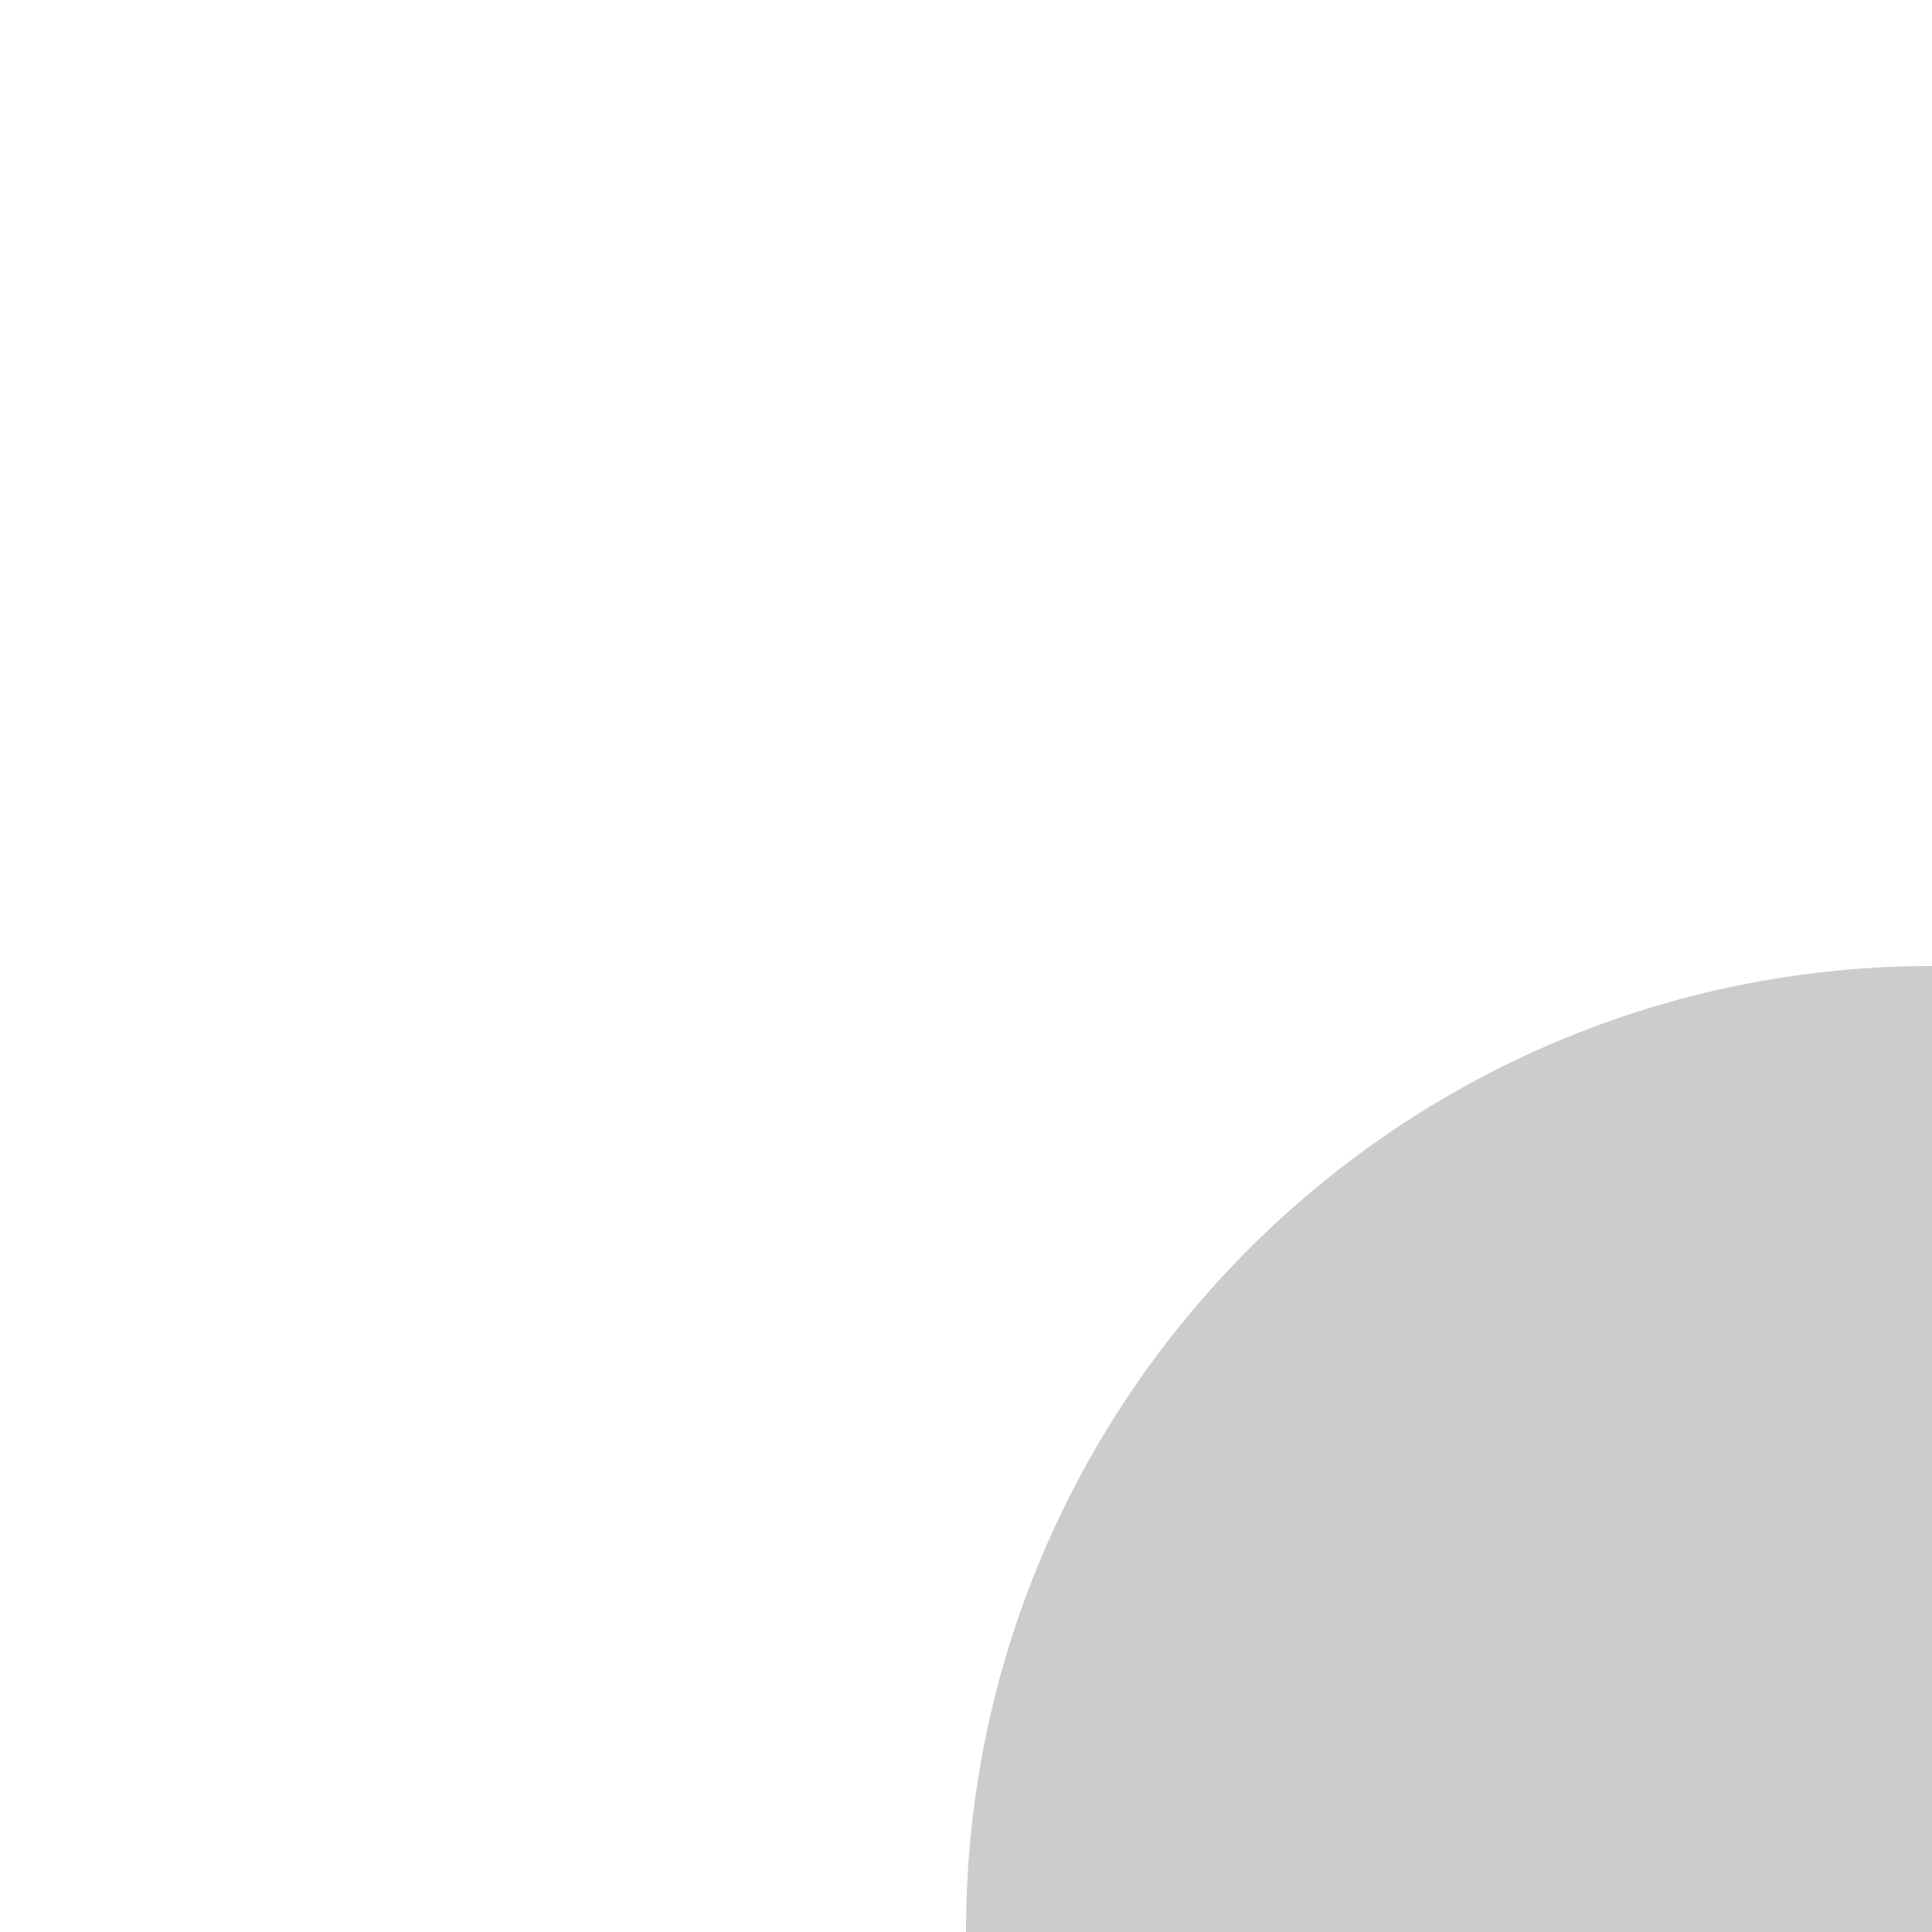
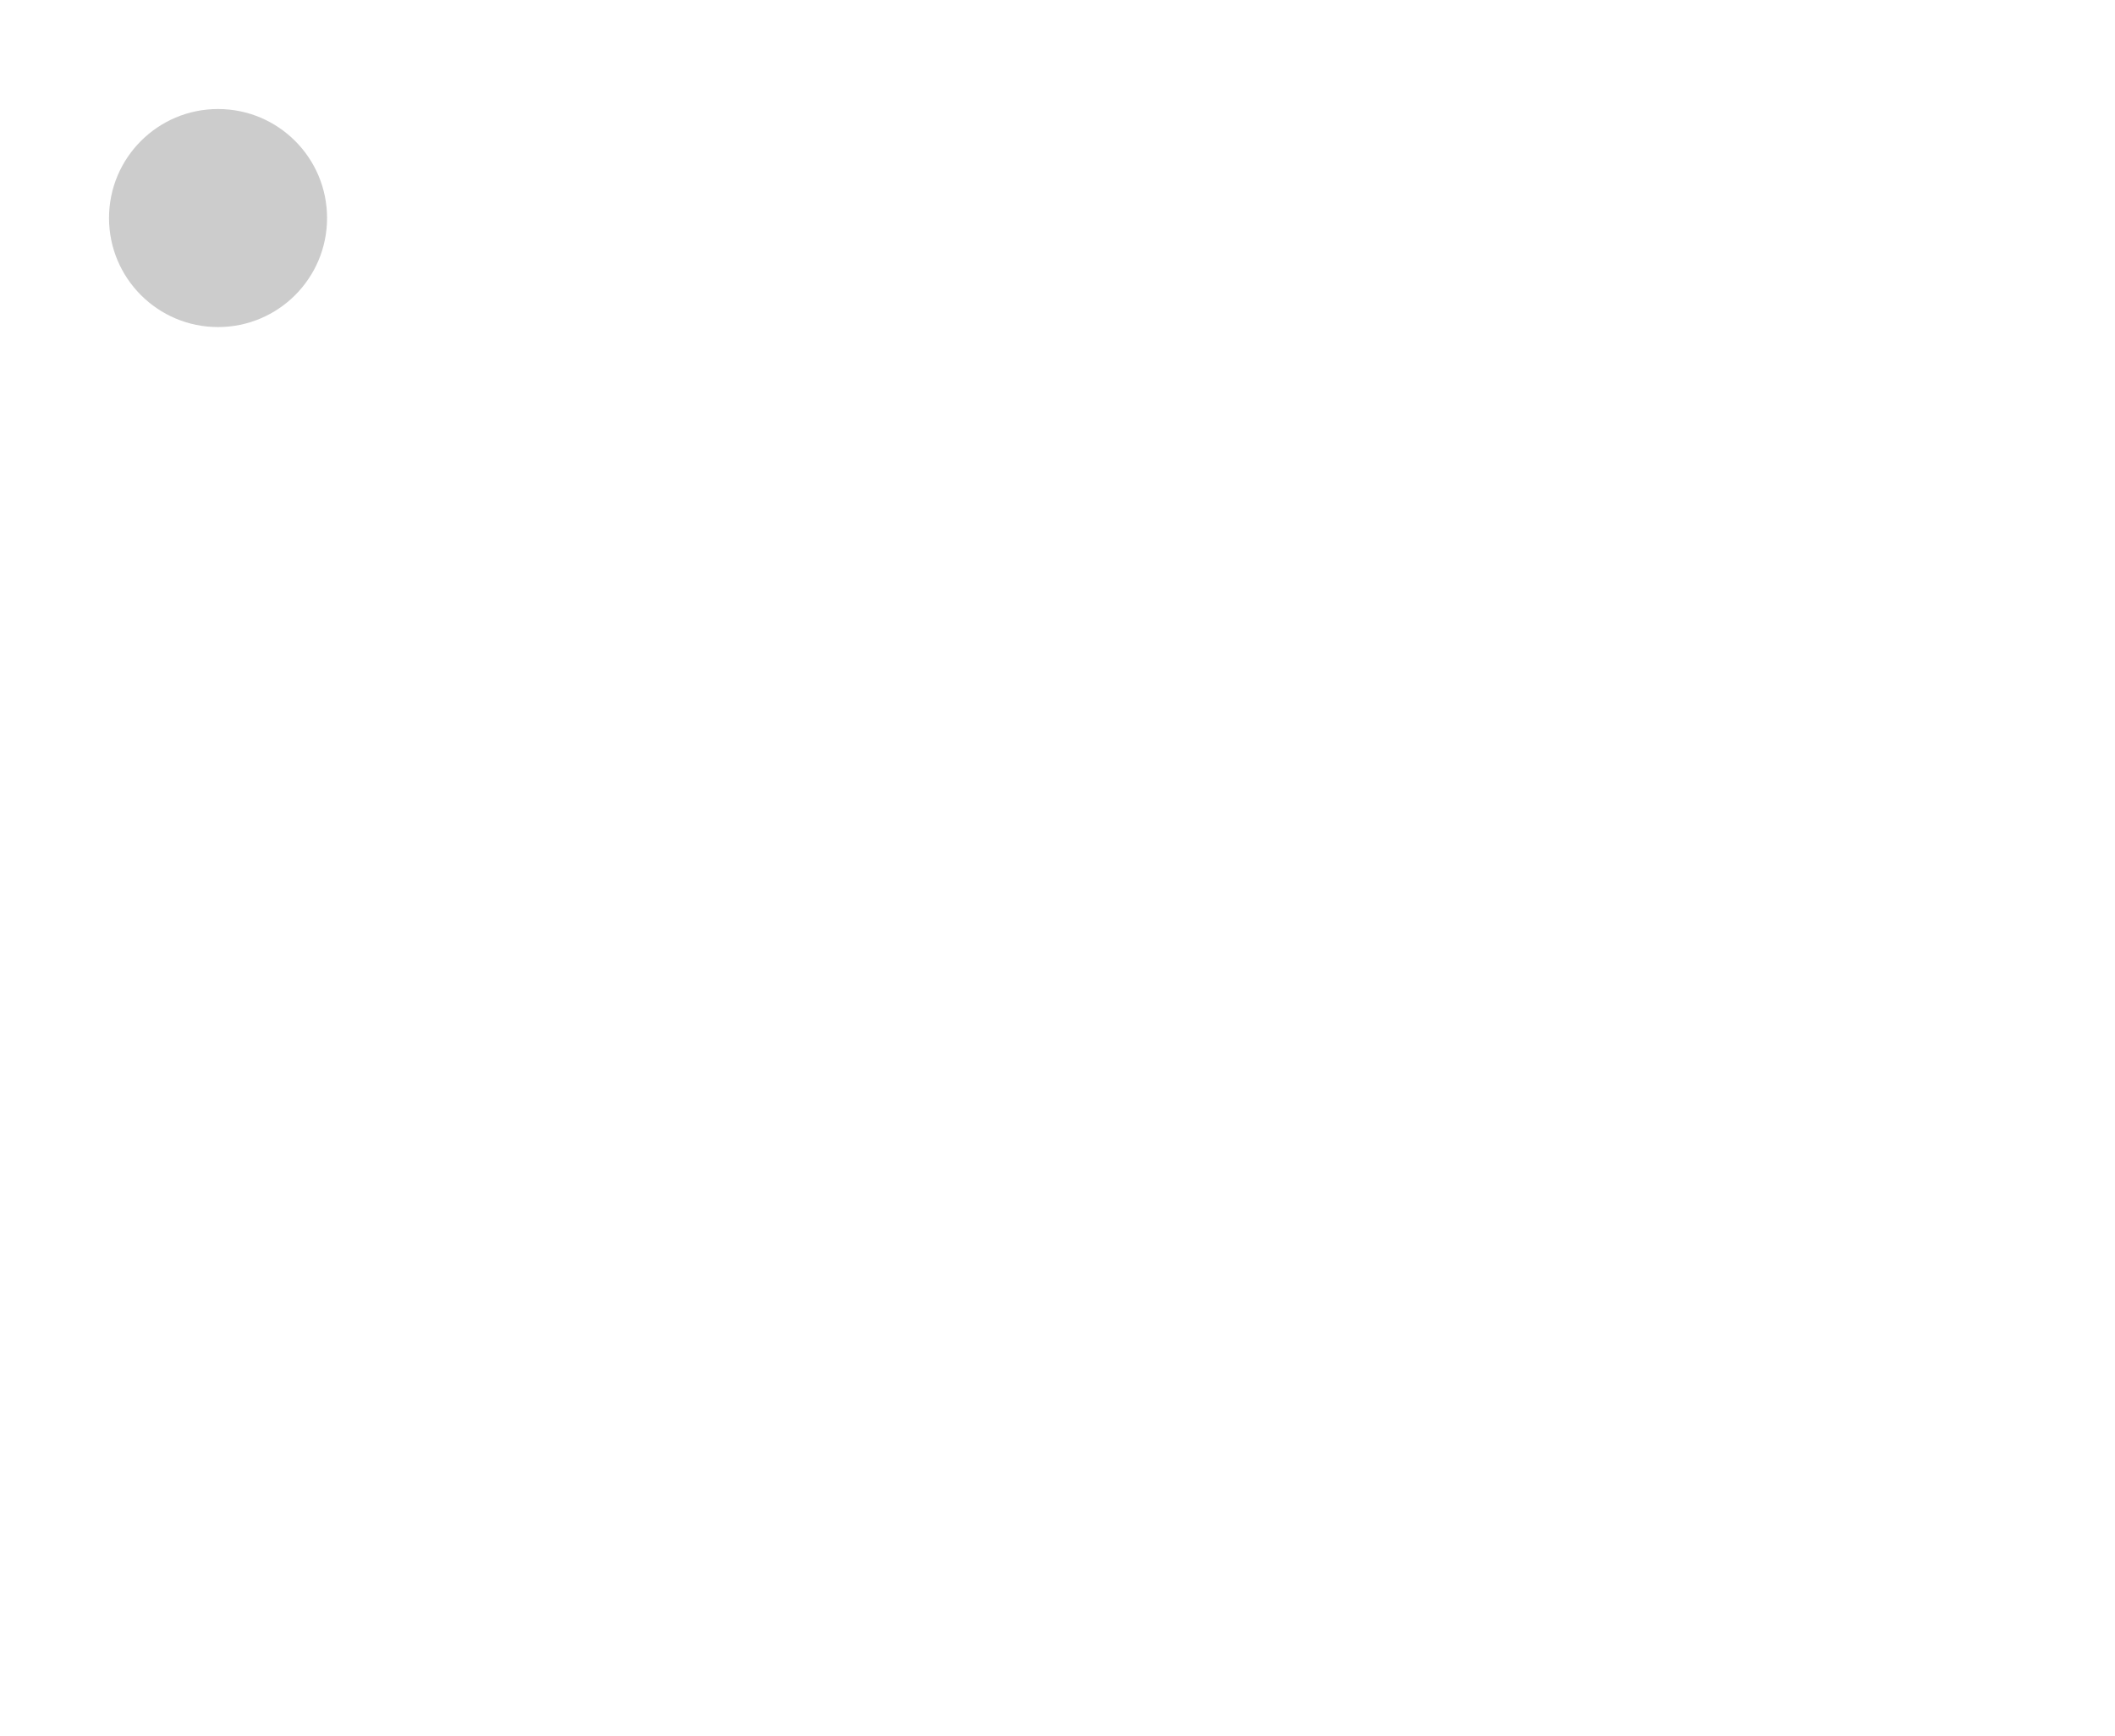
- <svg id="123">
+ <svg xmlns="http://www.w3.org/2000/svg" width="970" height="796" viewBox="0 0 970 796" version="1.1">
  <circle cx="100" cy="100" r="50" fill="#cccccc" opacity="100" />
</svg>
